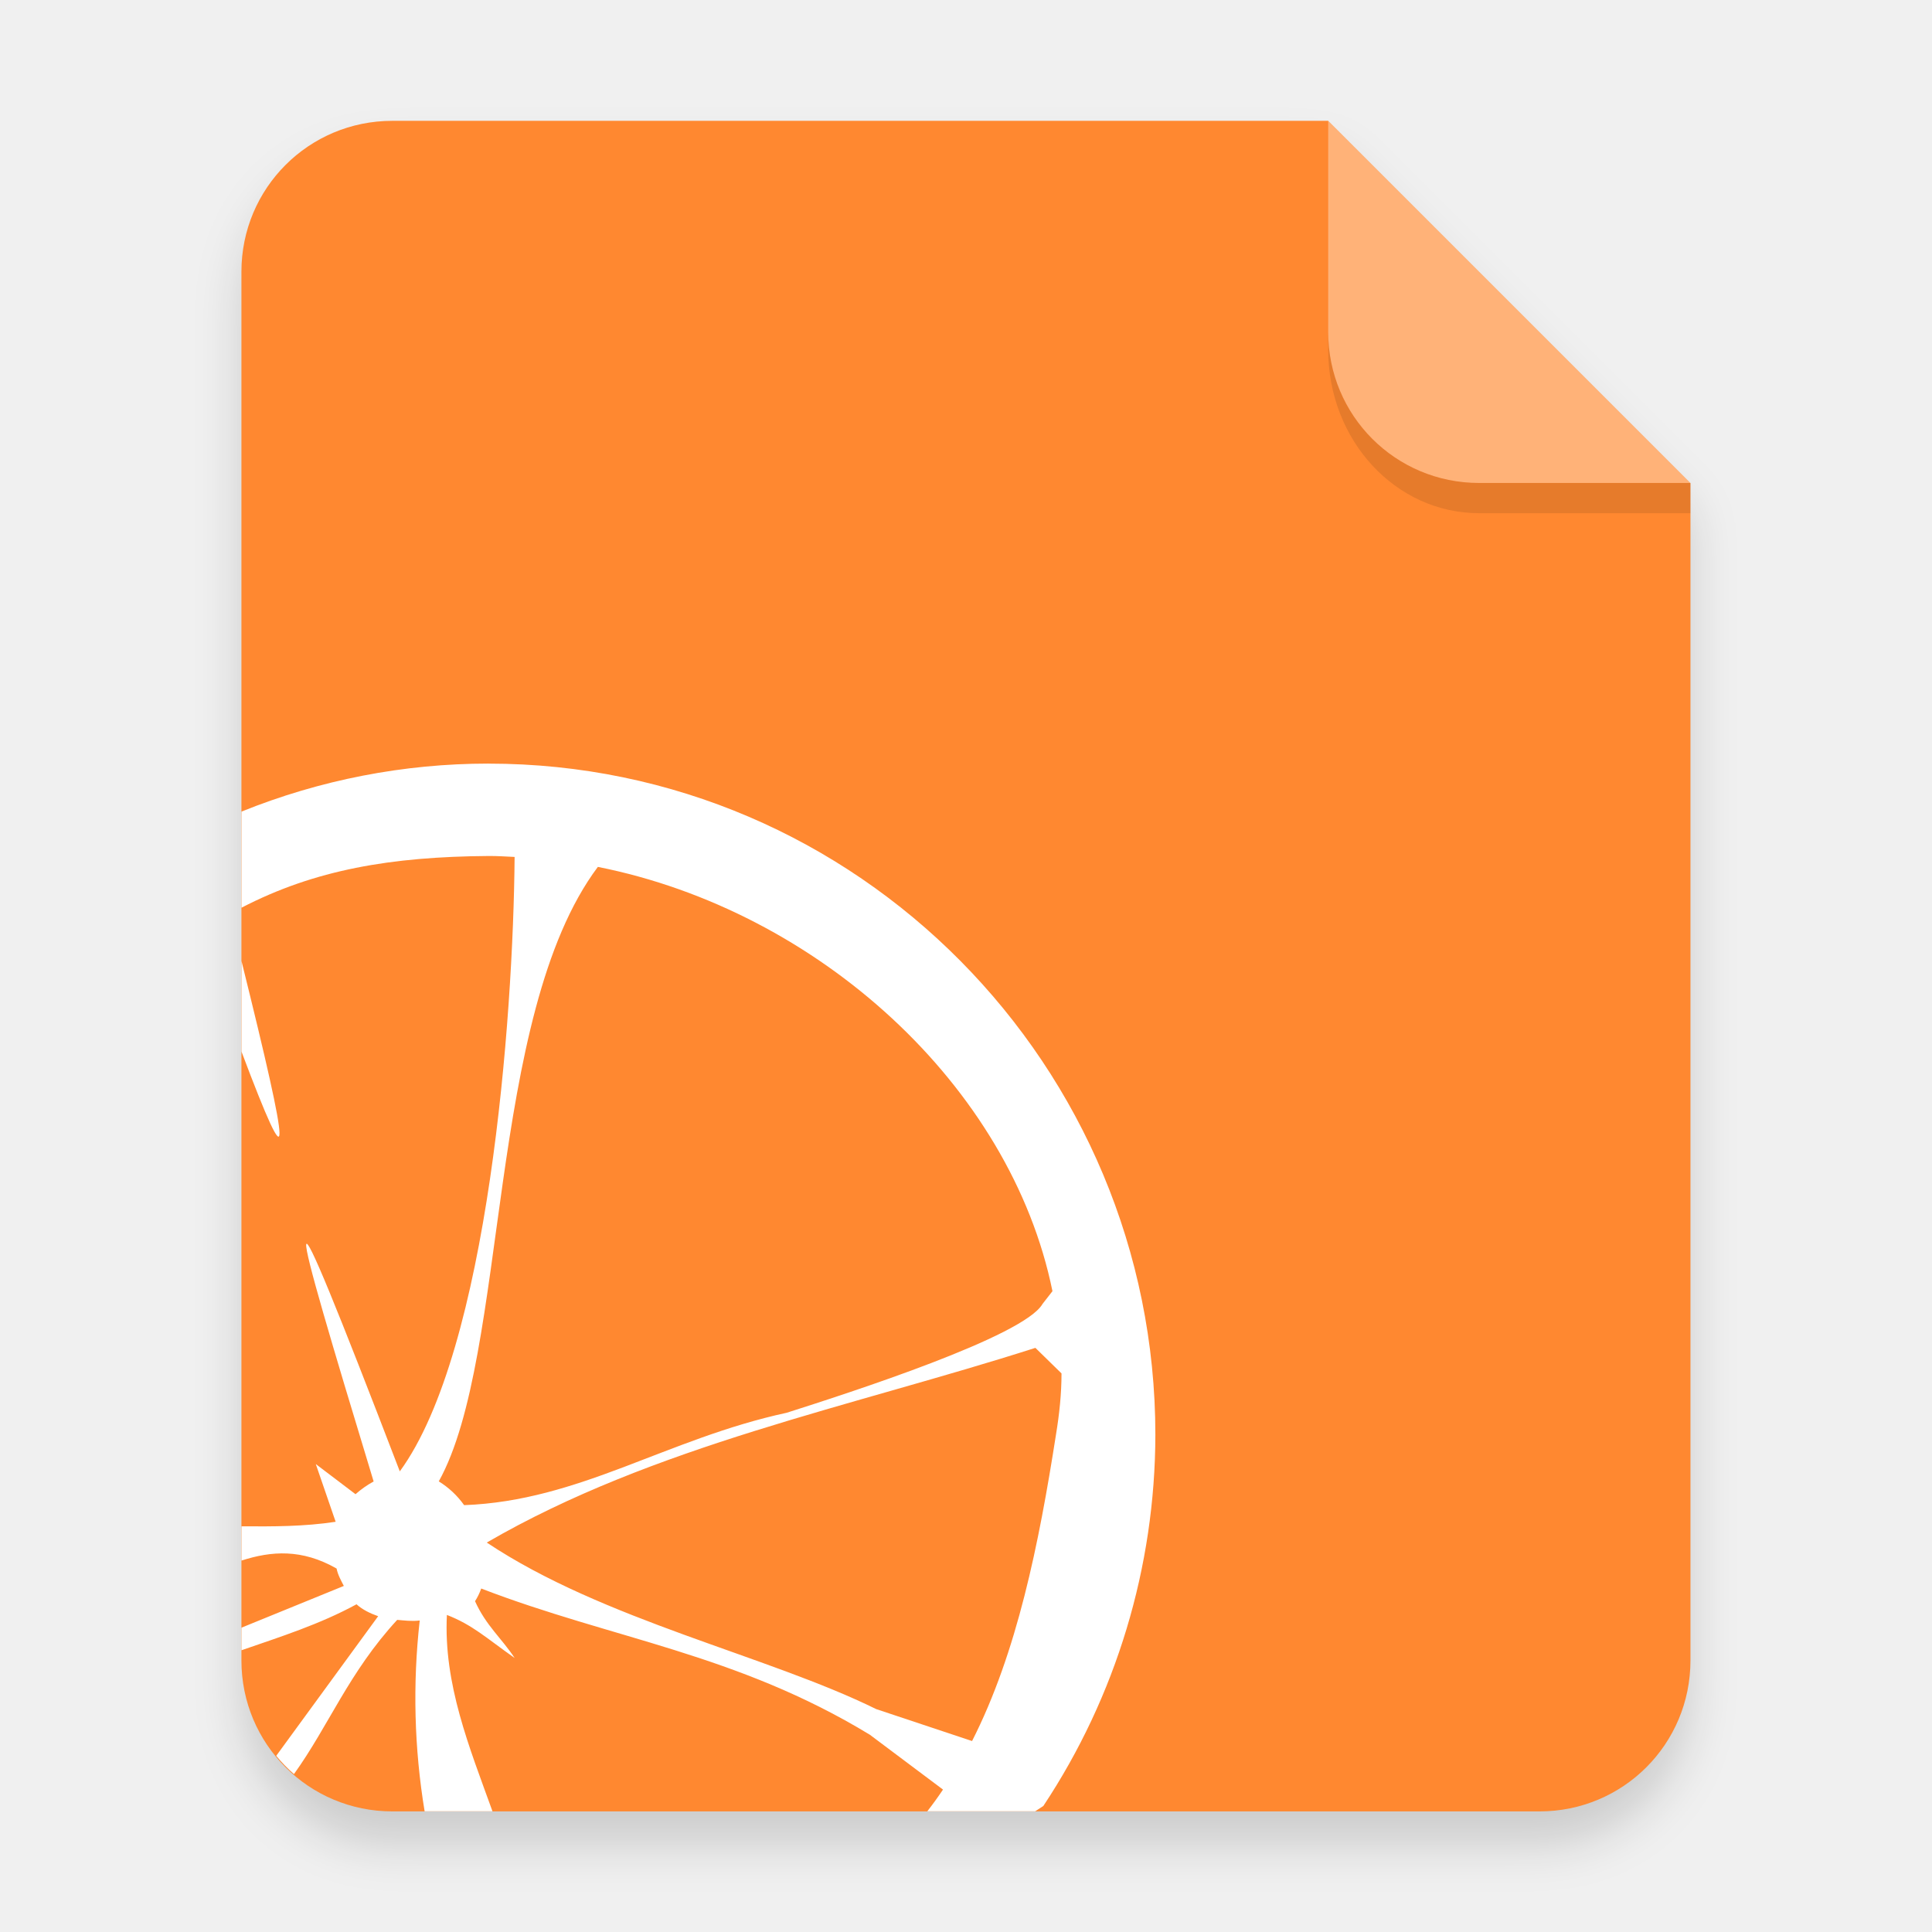
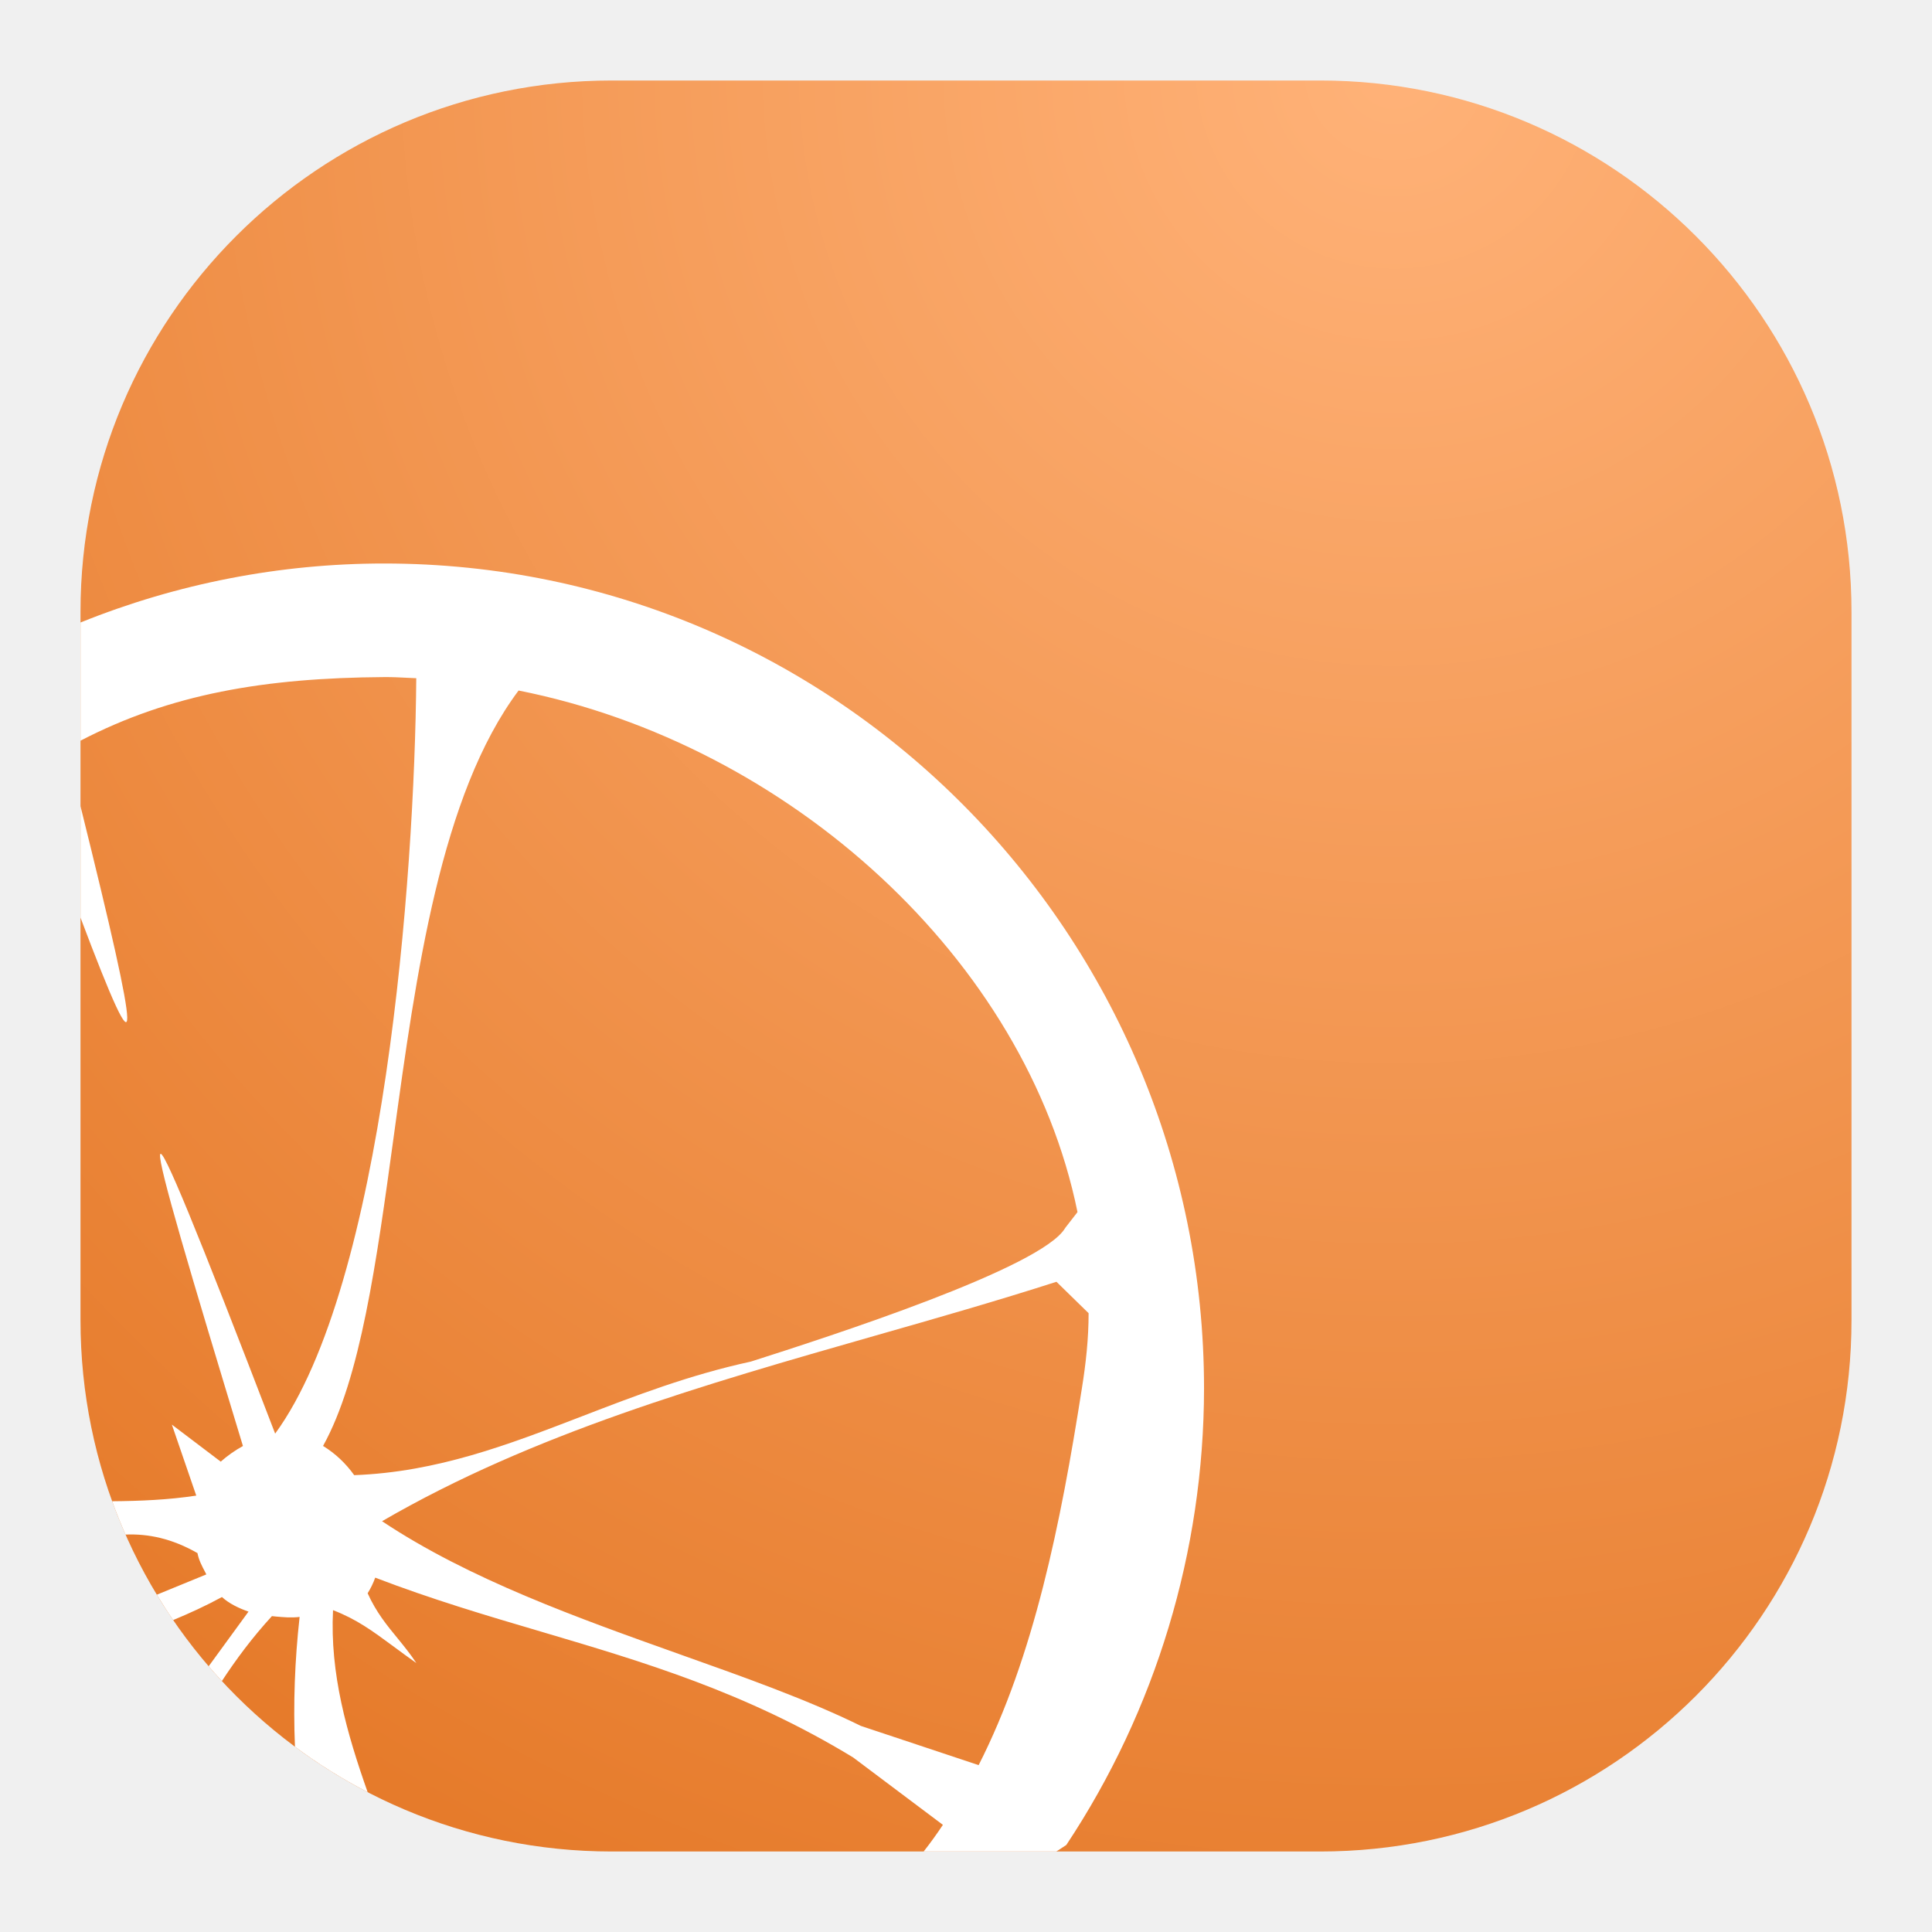
- <svg xmlns="http://www.w3.org/2000/svg" width="64" height="64" version="1.1">
+ <svg xmlns="http://www.w3.org/2000/svg" width="24" height="24" viewBox="0 0 24 24" fill="none">
+   <rect x="1" y="1" width="22" height="22" rx="6.6" fill="url(#paint0_radial_21_134)" />
+   <path fill-rule="evenodd" clip-rule="evenodd" d="M1 10.015V11.399C1.789 13.492 1.759 13.072 1 10.015ZM1.559 19.063C1.499 18.927 1.444 18.789 1.393 18.649C1.741 18.646 2.089 18.632 2.438 18.579L2.135 17.697L2.742 18.157C2.826 18.083 2.919 18.017 3.018 17.963C1.698 13.618 1.46 12.709 3.418 17.809C4.772 15.957 5.152 10.886 5.171 8.425C5.135 8.424 5.099 8.422 5.063 8.42C4.966 8.415 4.87 8.41 4.77 8.411C3.289 8.421 2.119 8.62 1 9.201V7.733C2.199 7.249 3.479 7 4.77 7L4.772 7C10.417 7 14.957 11.622 14.957 17.251C14.954 19.27 14.358 21.243 13.246 22.919C13.205 22.946 13.163 22.973 13.122 23H11.474C11.558 22.893 11.638 22.782 11.713 22.669L10.597 21.831C9.263 21.02 7.997 20.646 6.719 20.268C6.04 20.068 5.359 19.866 4.661 19.598C4.637 19.666 4.605 19.731 4.567 19.792C4.672 20.026 4.807 20.191 4.941 20.354C5.02 20.451 5.099 20.548 5.172 20.659C5.063 20.582 4.968 20.512 4.882 20.448C4.621 20.256 4.432 20.116 4.137 20.002C4.097 20.791 4.309 21.531 4.567 22.263C4.25 22.099 3.948 21.91 3.664 21.698C3.642 21.161 3.662 20.622 3.722 20.086C3.619 20.099 3.517 20.089 3.425 20.081C3.409 20.079 3.393 20.078 3.378 20.076C3.131 20.345 2.932 20.615 2.756 20.883C2.7 20.823 2.646 20.761 2.592 20.699L3.087 20.02C2.963 19.977 2.845 19.919 2.757 19.839C2.559 19.947 2.356 20.04 2.151 20.125C2.08 20.022 2.013 19.917 1.948 19.81L2.563 19.558C2.558 19.548 2.552 19.537 2.547 19.526C2.508 19.453 2.469 19.378 2.453 19.293C2.136 19.112 1.842 19.051 1.559 19.063ZM13.385 15.057C12.747 11.922 9.809 9.247 6.442 8.578C5.474 9.871 5.168 12.096 4.889 14.133C4.676 15.684 4.478 17.126 4.013 17.962C4.165 18.055 4.296 18.179 4.4 18.325C5.433 18.286 6.313 17.947 7.234 17.592C7.888 17.34 8.563 17.08 9.328 16.914C10.292 16.606 12.949 15.749 13.233 15.253L13.385 15.057ZM13.124 15.923H13.123C12.385 16.16 11.63 16.376 10.872 16.592C8.759 17.196 6.623 17.807 4.746 18.897C5.83 19.619 7.181 20.1 8.449 20.552C9.263 20.841 10.042 21.119 10.694 21.44L12.157 21.927C12.845 20.575 13.177 18.922 13.439 17.25C13.49 16.934 13.523 16.627 13.523 16.313L13.124 15.923Z" fill="white" />
  <defs>
-     <filter id="a-3" x="-.039" y="-.033" width="1.078" height="1.067" color-interpolation-filters="sRGB">
-       <feGaussianBlur stdDeviation="0.206" />
-     </filter>
+     <radialGradient id="paint0_radial_21_134" cx="0" cy="0" r="1" gradientUnits="userSpaceOnUse" gradientTransform="translate(17.5 1) rotate(116.565) scale(24.5967)">
+       <stop stop-color="#FFB278" />
+       <stop offset="1" stop-color="#E67B2B" />
+     </radialGradient>
  </defs>
-   <g transform="scale(3.7796)" fill-rule="evenodd">
-     <path d="m3.439 1.354c-0.733 0-1.323 0.59-1.323 1.323v12.171c0 0.733 0.59 1.323 1.323 1.323h10.054c0.733 0 1.323-0.59 1.323-1.323v-10.319l-3.175-3.175z" filter="url(#a-3)" opacity=".15" stroke-width=".265" style="paint-order:stroke fill markers" />
-     <path d="m3.439 1.059c-0.733 0-1.323 0.59-1.323 1.323v12.171c0 0.733 0.59 1.323 1.323 1.323h10.054c0.733 0 1.323-0.59 1.323-1.323v-10.319l-3.175-3.175z" fill="#ff8830" stroke-width=".265" style="paint-order:stroke fill markers" />
-     <path d="m14.816 4.233-3.175-3.175v1.852c0 0.733 0.59 1.323 1.323 1.323z" fill="#fff" opacity=".35" style="paint-order:stroke fill markers" />
-   </g>
-   <path d="m16.178 25.295a22.066 22.331 0 0 0-8.178 1.59v3.184c2.426-1.26 4.964-1.691 8.178-1.713 0.295-0.003 0.575 0.018 0.869 0.031-0.042 5.338-0.866 16.338-3.803 20.354-4.247-11.062-3.73-9.091-0.867 0.334a3.334 3.374 0 0 0-0.6 0.422l-1.316-0.998 0.658 1.912c-1.042 0.159-2.081 0.158-3.119 0.15v1.135c0.993-0.321 2.003-0.392 3.15 0.264 0.042 0.211 0.147 0.395 0.24 0.576l-3.391 1.383v0.748c1.303-0.451 2.594-0.86 3.811-1.523 0.192 0.175 0.448 0.301 0.717 0.395l-3.377 4.625c0.18 0.219 0.374 0.42 0.588 0.605 1.149-1.596 1.819-3.373 3.42-5.109 0.224 0.019 0.483 0.054 0.746 0.021a22.483 22.752 0 0 0 0.162 6.32h2.248c-0.765-2.119-1.626-4.217-1.51-6.504 0.852 0.331 1.296 0.758 2.244 1.426-0.426-0.648-0.947-1.071-1.312-1.881a1.998 2.022 0 0 0 0.205-0.42c4.362 1.679 8.446 2.15 12.875 4.844l2.422 1.816a11.497 11.635 0 0 1-0.52 0.719h3.574a21.877 22.14 0 0 0 0.27-0.176 21.858 22.12 0 0 0 3.711-12.295c0-12.209-9.848-22.234-22.092-22.234h-0.004zm3.627 3.422c7.302 1.452 13.675 7.255 15.059 14.055l-0.33 0.424c-0.615 1.076-6.379 2.936-8.471 3.603-3.994 0.865-6.854 2.918-10.688 3.061a2.866 2.901 0 0 0-0.84-0.787c2.332-4.194 1.567-15.41 5.269-20.355zm-11.805 3.117v3.002c1.711 4.541 1.646 3.629 0-3.002zm26.297 12.816h0.002l0.865 0.846c0 0.681-0.071 1.346-0.184 2.033-0.567 3.627-1.287 7.211-2.779 10.145l-3.174-1.057c-3.619-1.783-9.043-2.944-12.902-5.518 5.531-3.212 12.103-4.505 18.172-6.449z" fill="#fff" stroke-width="3.042" />
-   <path d="m43.998 11v0.584c0 3.001 2.23 5.416 5 5.416h7l5.36e-4 -1-7.001 1.89e-4c-2.77 7.5e-5 -5-2.23-5-5z" fill-rule="evenodd" opacity=".1" stroke-width="3.934" style="paint-order:stroke fill markers" />
</svg>
